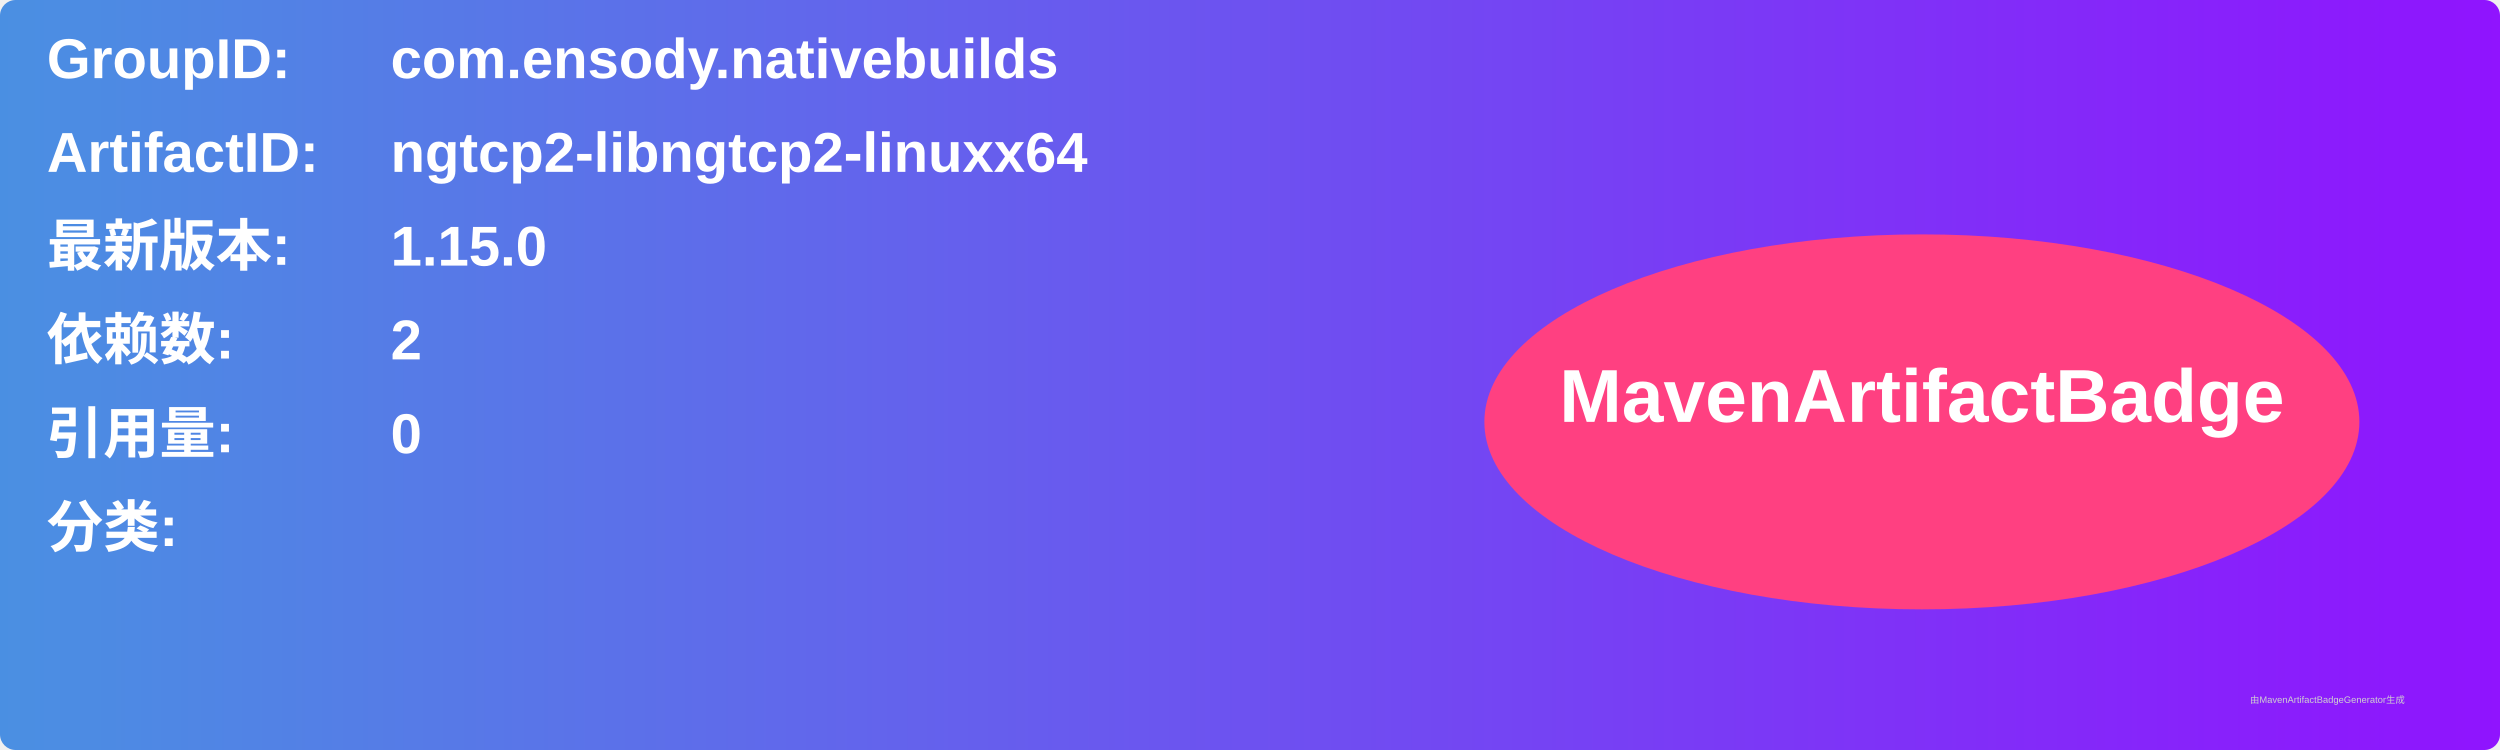
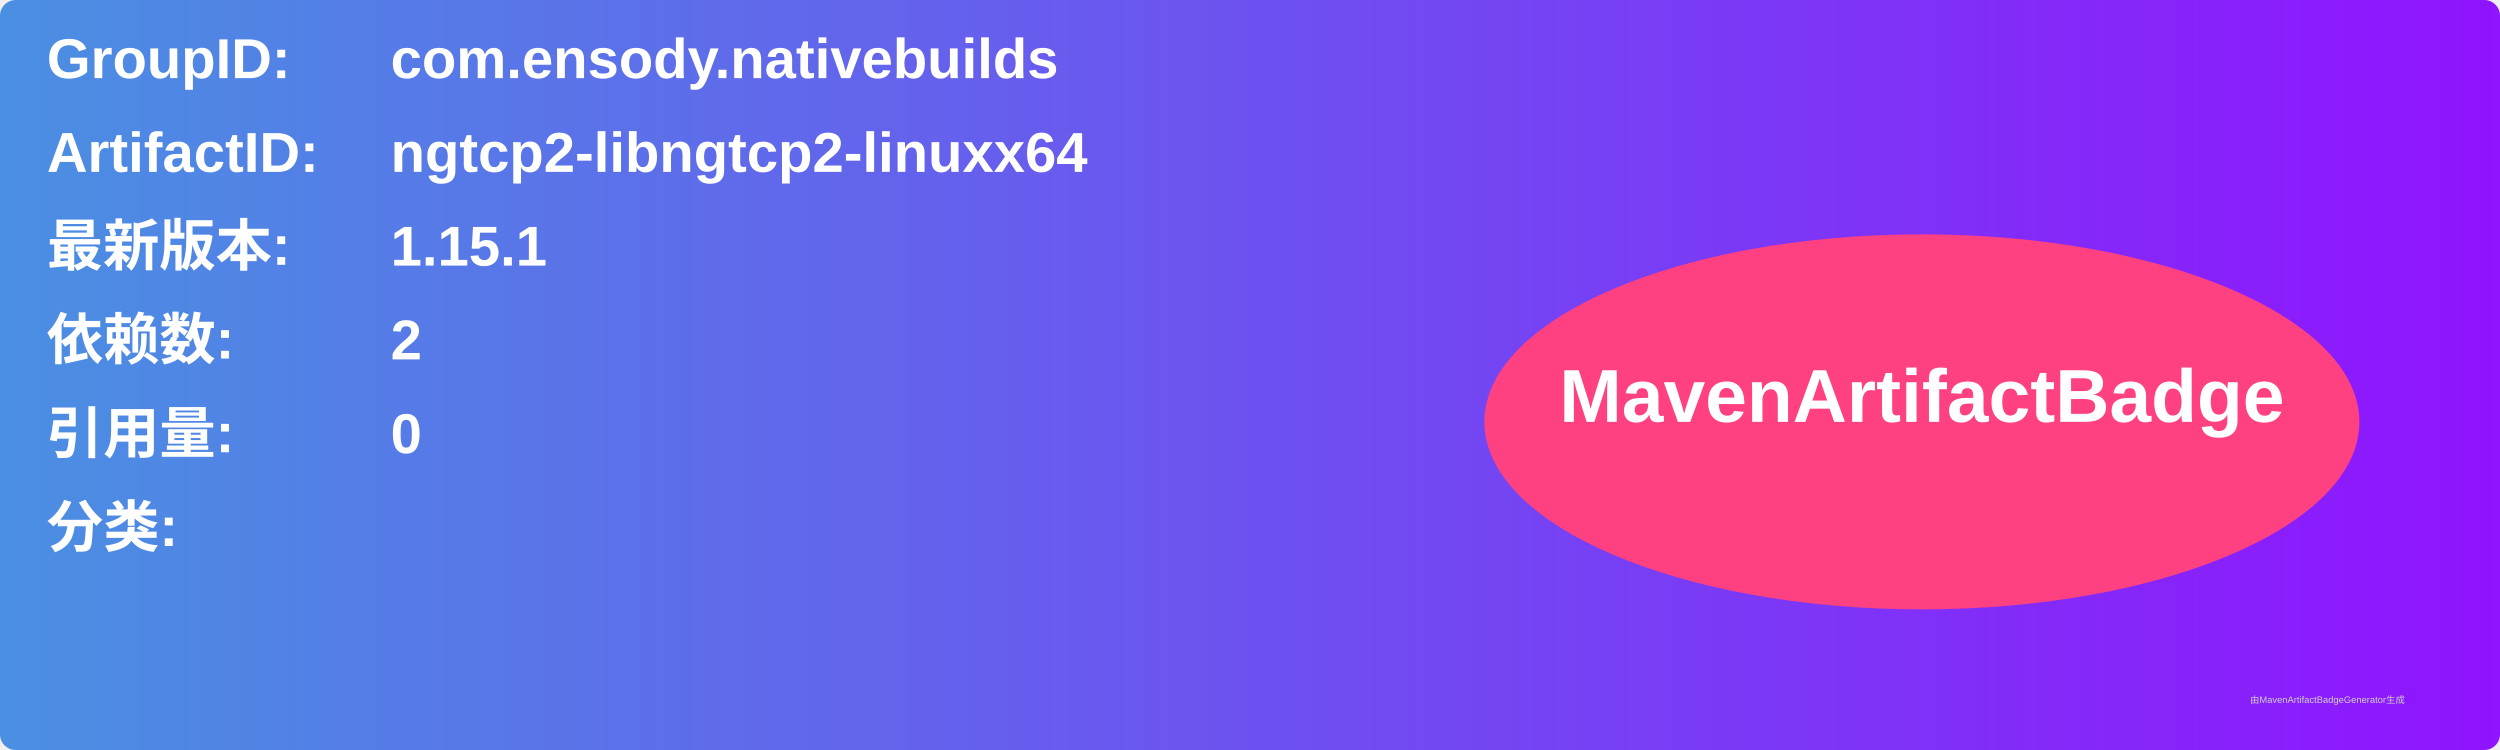
<svg xmlns="http://www.w3.org/2000/svg" width="800" height="240" viewBox="0 0 800 240">
  <linearGradient id="grad" x1="0%" y1="0%" x2="100%" y2="0%">
    <stop offset="0%" stop-color="#4a90e2" />
    <stop offset="100%" stop-color="#9013fe" />
  </linearGradient>
  <rect width="100%" height="100%" rx="5" ry="5" fill="url(#grad)" />
  <g transform="translate(15, 15)">
    <text x="0" y="10" font-family="Arial" font-size="18" fill="white" font-weight="bold" width="260">GroupID:</text>
    <text x="110" y="10" font-family="Arial" font-size="18" fill="white" font-weight="bold" width="460">com.ensody.nativebuilds</text>
    <text x="0" y="40" font-family="Arial" font-size="18" fill="white" font-weight="bold" width="260">ArtifactID:</text>
    <text x="110" y="40" font-family="Arial" font-size="18" fill="white" font-weight="bold" width="460">ngtcp2-libngtcp2-linuxx64</text>
    <text x="0" y="70" font-family="Arial" font-size="18" fill="white" font-weight="bold">最新版本:</text>
    <text x="110" y="70" font-family="Arial" font-size="18" fill="white" font-weight="bold">
-       <tspan font-weight="bold">1.15.0</tspan>
+       <tspan font-weight="bold">1.15.1</tspan>
    </text>
    <text x="0" y="100" font-family="Arial" font-size="18" fill="white" font-weight="bold">依赖数: </text>
    <text x="110" y="100" font-family="Arial" font-size="18" fill="white">
      <tspan font-weight="bold">2</tspan>
    </text>
    <text x="0" y="130" font-family="Arial" font-size="18" fill="white" font-weight="bold">引用量: </text>
    <text x="110" y="130" font-family="Arial" font-size="18" fill="white">
      <tspan font-weight="bold">0</tspan>
    </text>
    <text x="0" y="160" font-family="Arial" font-size="18" fill="white" font-weight="bold">分类:</text>
    <text x="10" y="190" font-family="Arial" font-size="10" fill="white">
      <tspan font-weight="bold" />
    </text>
    <ellipse cx="600" cy="120" rx="140" ry="60" fill="#ff4081" />
    <text x="600" y="120" text-anchor="middle" font-family="Arial" font-size="24" fill="white" font-weight="bold">MavenArtifactBadge</text>
  </g>
  <text x="720" y="225" font-family="Arial" font-size="3" fill="#d0d0d0">由MavenArtifactBadgeGenerator生成</text>
</svg>
